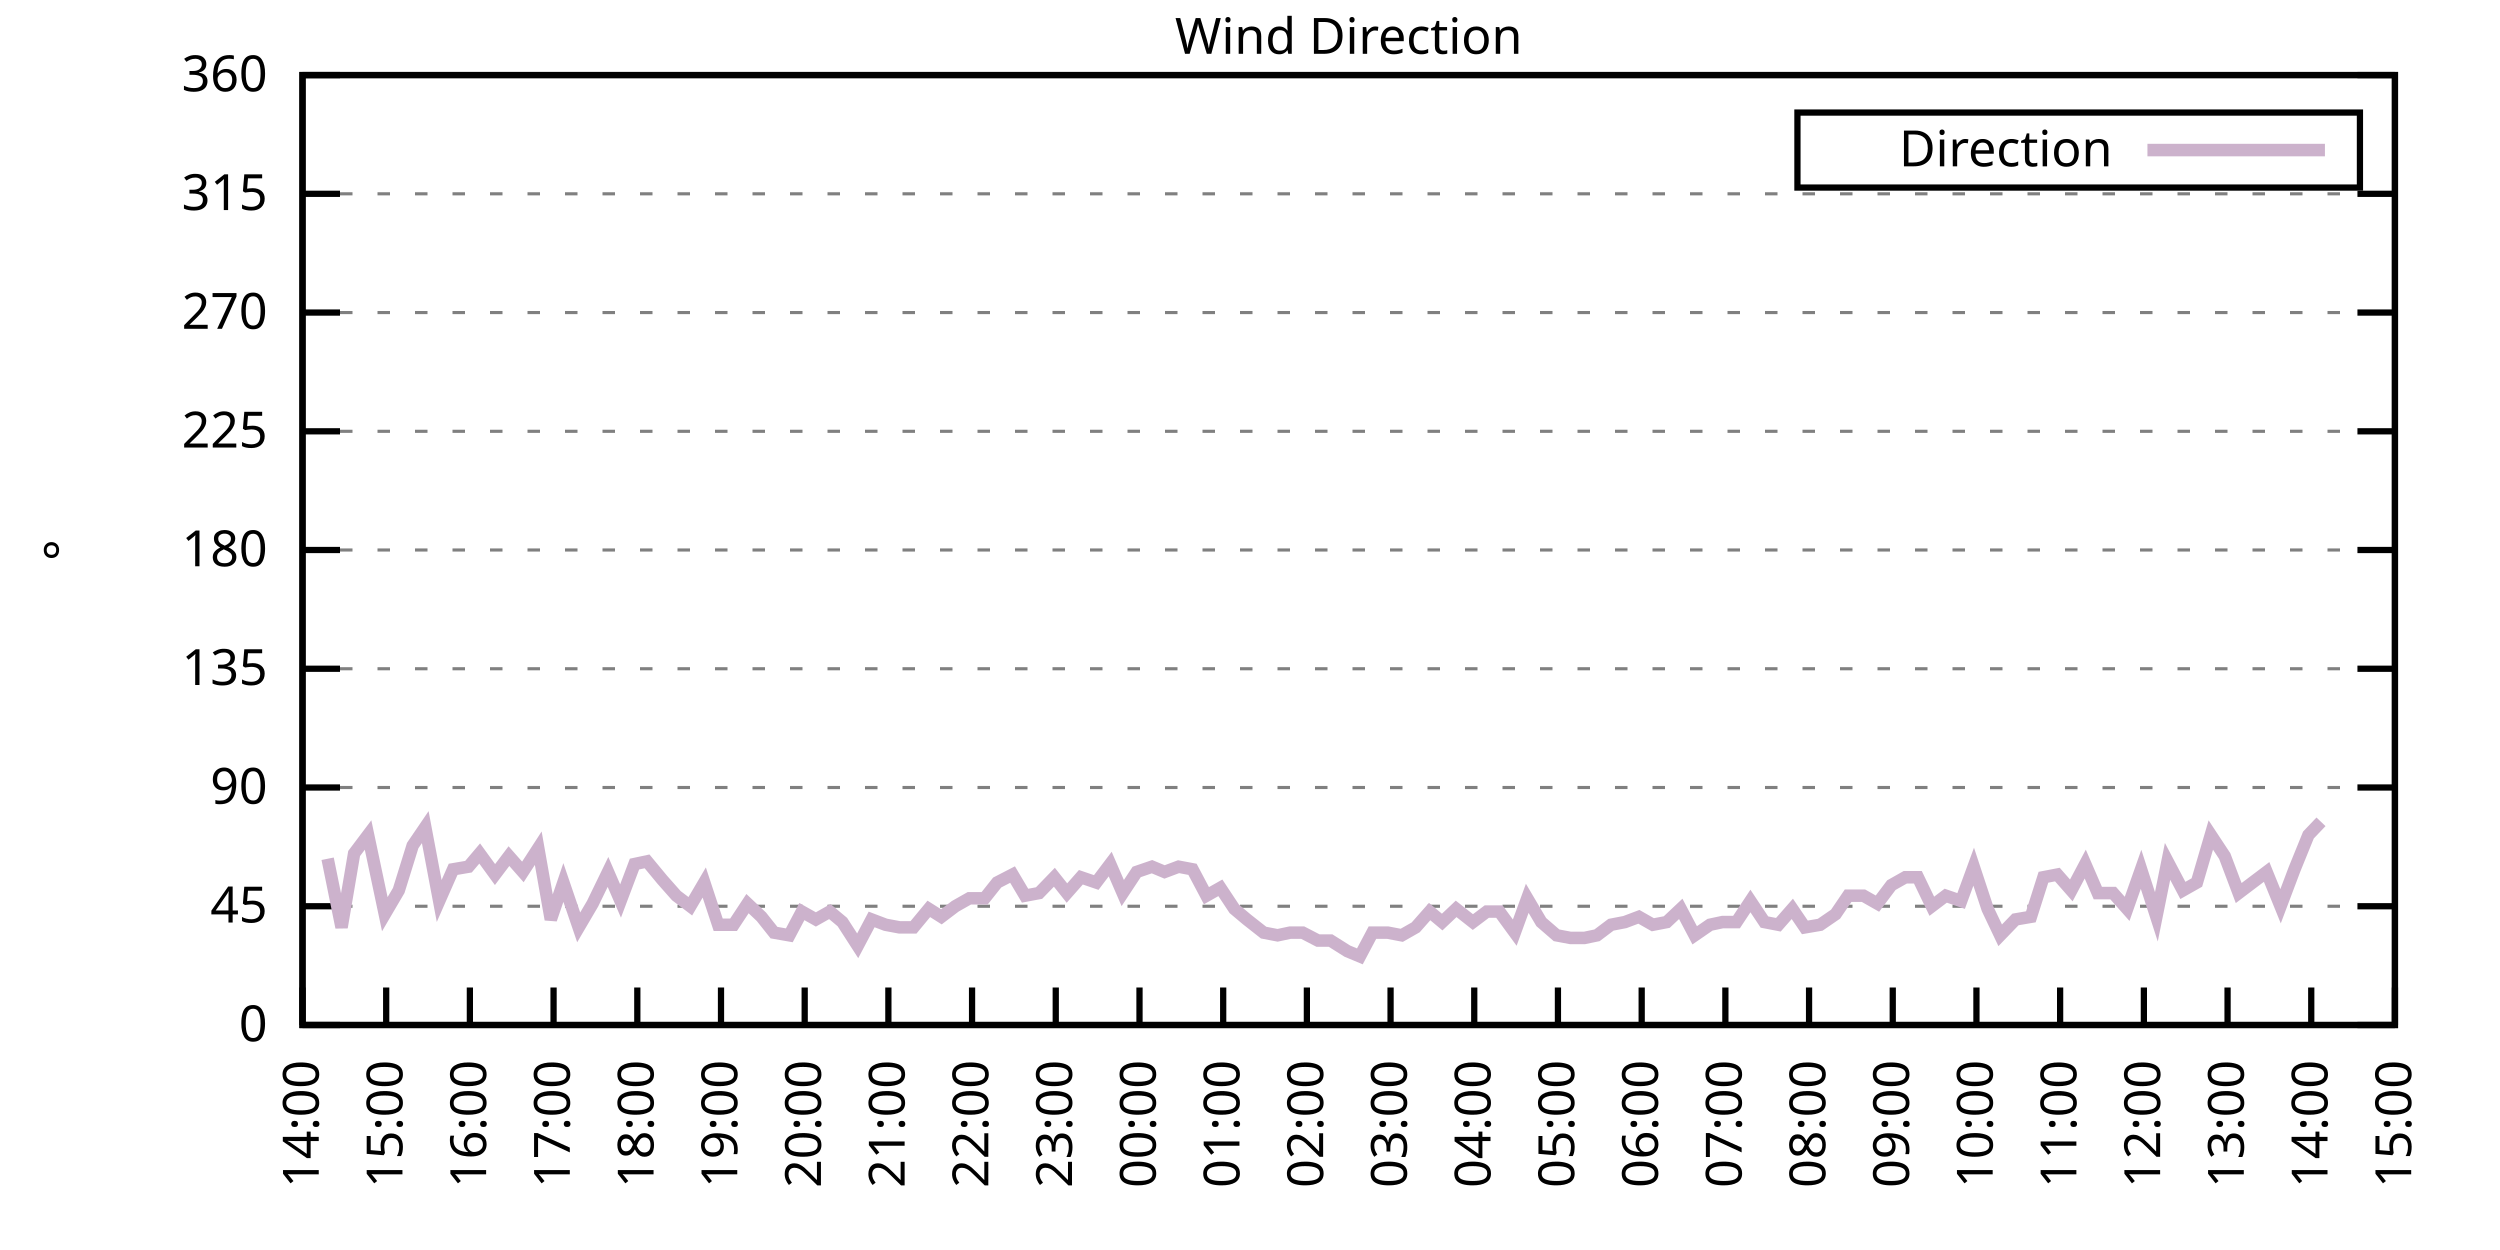
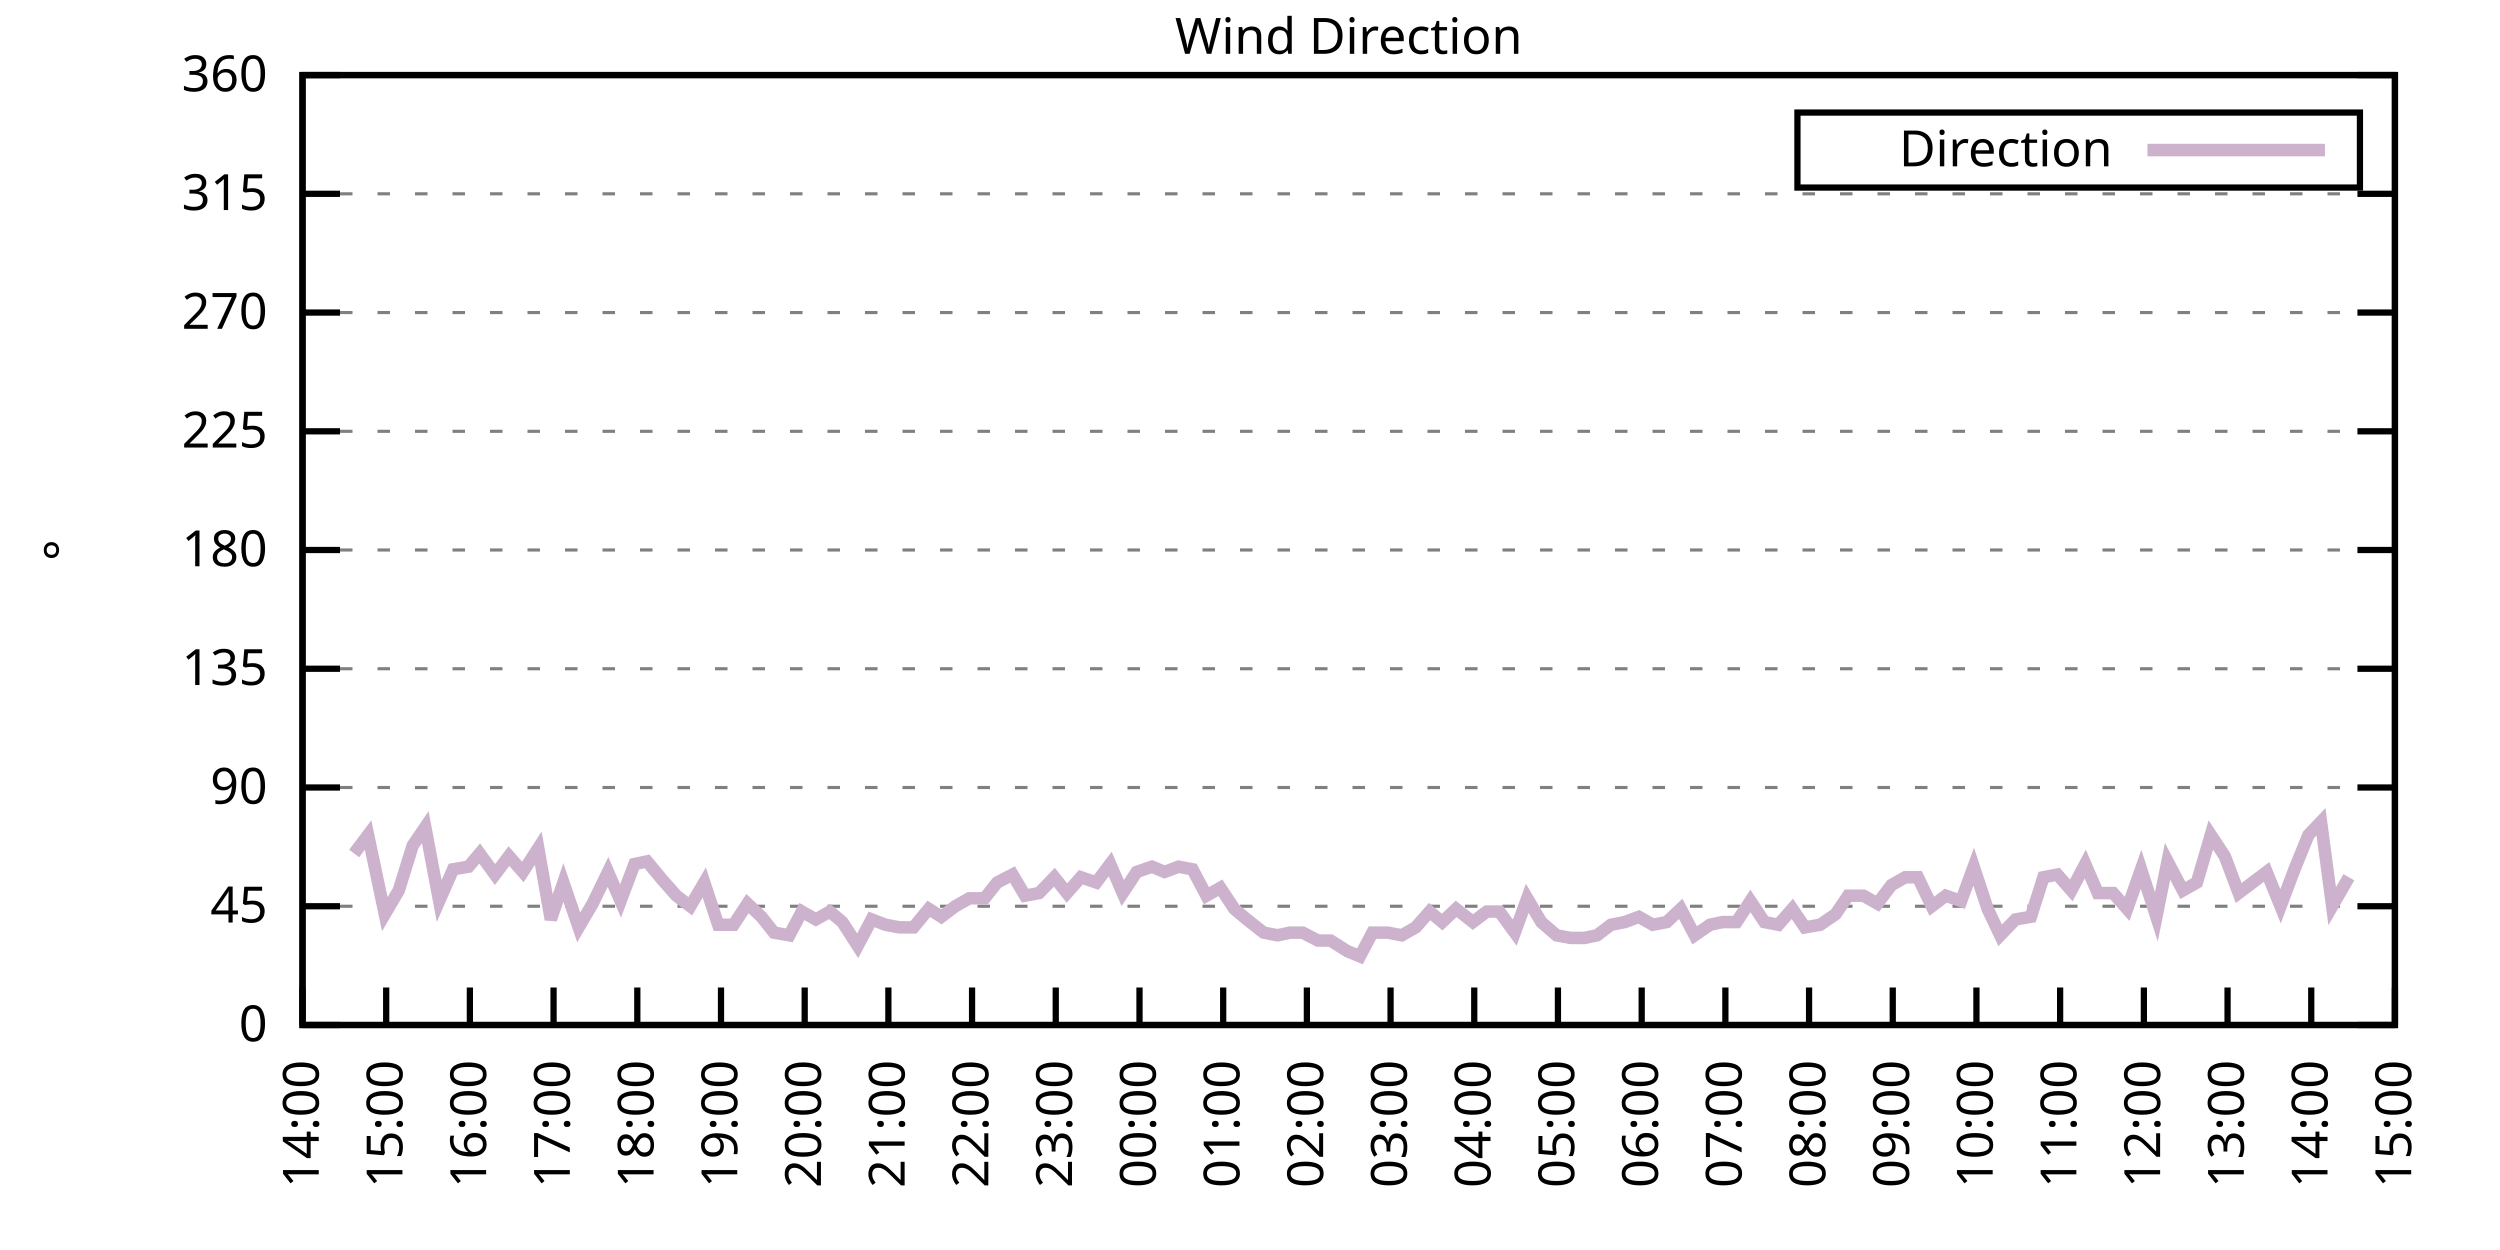
<svg xmlns="http://www.w3.org/2000/svg" xmlns:xlink="http://www.w3.org/1999/xlink" width="400" height="200" viewBox="0 0 400 200">
  <g id="gnuplot_canvas">
    <rect x="0" y="0" width="400" height="200" fill="none" />
    <defs>
      <circle id="gpDot" r="0.5" stroke-width="0.5" stroke="currentColor" />
      <path id="gpPt0" stroke-width="0.333" stroke="currentColor" d="M-1,0 h2 M0,-1 v2" />
      <path id="gpPt1" stroke-width="0.333" stroke="currentColor" d="M-1,-1 L1,1 M1,-1 L-1,1" />
      <path id="gpPt2" stroke-width="0.333" stroke="currentColor" d="M-1,0 L1,0 M0,-1 L0,1 M-1,-1 L1,1 M-1,1 L1,-1" />
      <rect id="gpPt3" stroke-width="0.333" stroke="currentColor" x="-1" y="-1" width="2" height="2" />
      <rect id="gpPt4" stroke-width="0.333" stroke="currentColor" fill="currentColor" x="-1" y="-1" width="2" height="2" />
      <circle id="gpPt5" stroke-width="0.333" stroke="currentColor" cx="0" cy="0" r="1" />
      <use xlink:href="#gpPt5" id="gpPt6" fill="currentColor" stroke="none" />
      <path id="gpPt7" stroke-width="0.333" stroke="currentColor" d="M0,-1.33 L-1.33,0.67 L1.33,0.67 z" />
      <use xlink:href="#gpPt7" id="gpPt8" fill="currentColor" stroke="none" />
      <use xlink:href="#gpPt7" id="gpPt9" stroke="currentColor" transform="rotate(180)" />
      <use xlink:href="#gpPt9" id="gpPt10" fill="currentColor" stroke="none" />
      <use xlink:href="#gpPt3" id="gpPt11" stroke="currentColor" transform="rotate(45)" />
      <use xlink:href="#gpPt11" id="gpPt12" fill="currentColor" stroke="none" />
      <path id="gpPt13" stroke-width="0.333" stroke="currentColor" d="M0,1.330 L1.265,0.411 L0.782,-1.067 L-0.782,-1.076 L-1.265,0.411 z" />
      <use xlink:href="#gpPt13" id="gpPt14" fill="currentColor" stroke="none" />
      <filter id="textbox" filterUnits="objectBoundingBox" x="0" y="0" height="1" width="1">
        <feFlood flood-color="white" flood-opacity="1" result="bgnd" />
        <feComposite in="SourceGraphic" in2="bgnd" operator="atop" />
      </filter>
      <filter id="greybox" filterUnits="objectBoundingBox" x="0" y="0" height="1" width="1">
        <feFlood flood-color="lightgrey" flood-opacity="1" result="grey" />
        <feComposite in="SourceGraphic" in2="grey" operator="atop" />
      </filter>
    </defs>
    <g fill="none" color="white" stroke="currentColor" stroke-width="1.00" stroke-linecap="butt" stroke-linejoin="miter">
</g>
    <g fill="none" color="black" stroke="currentColor" stroke-width="1.00" stroke-linecap="butt" stroke-linejoin="miter">
      <g stroke="none" shape-rendering="crispEdges">
        <polygon fill="rgb(255, 255, 255)" points="48.40,164.00 383.18,164.00 383.18,12.02 48.40,12.02 " />
      </g>
    </g>
    <g fill="none" color="black" stroke="currentColor" stroke-width="1.00" stroke-linecap="butt" stroke-linejoin="miter">
</g>
    <g fill="none" color="black" stroke="black" stroke-width="0.50" stroke-linecap="butt" stroke-linejoin="miter">
</g>
    <g fill="none" color="gray" stroke="currentColor" stroke-width="0.50" stroke-linecap="butt" stroke-linejoin="miter">
      <path stroke="gray" stroke-dasharray="2,4" class="gridline" d="M48.40,164.00 L383.19,164.00  " />
    </g>
    <g fill="none" color="gray" stroke="gray" stroke-width="1.00" stroke-linecap="butt" stroke-linejoin="miter">
</g>
    <g fill="none" color="black" stroke="currentColor" stroke-width="1.00" stroke-linecap="butt" stroke-linejoin="miter">
      <path stroke="black" d="M48.40,164.00 L54.40,164.00 M383.19,164.00 L377.19,164.00  " />
      <g transform="translate(42.80,166.60)" stroke="none" fill="black" font-family="Sans" font-size="8.00" text-anchor="end">
        <text>
          <tspan font-family="Sans"> 0</tspan>
        </text>
      </g>
    </g>
    <g fill="none" color="black" stroke="currentColor" stroke-width="1.00" stroke-linecap="butt" stroke-linejoin="miter">
</g>
    <g fill="none" color="black" stroke="black" stroke-width="0.50" stroke-linecap="butt" stroke-linejoin="miter">
</g>
    <g fill="none" color="gray" stroke="currentColor" stroke-width="0.50" stroke-linecap="butt" stroke-linejoin="miter">
      <path stroke="gray" stroke-dasharray="2,4" class="gridline" d="M48.40,145.00 L383.19,145.00  " />
    </g>
    <g fill="none" color="gray" stroke="gray" stroke-width="1.00" stroke-linecap="butt" stroke-linejoin="miter">
</g>
    <g fill="none" color="black" stroke="currentColor" stroke-width="1.00" stroke-linecap="butt" stroke-linejoin="miter">
      <path stroke="black" d="M48.40,145.00 L54.40,145.00 M383.19,145.00 L377.19,145.00  " />
      <g transform="translate(42.80,147.60)" stroke="none" fill="black" font-family="Sans" font-size="8.00" text-anchor="end">
        <text>
          <tspan font-family="Sans"> 45</tspan>
        </text>
      </g>
    </g>
    <g fill="none" color="black" stroke="currentColor" stroke-width="1.00" stroke-linecap="butt" stroke-linejoin="miter">
</g>
    <g fill="none" color="black" stroke="black" stroke-width="0.50" stroke-linecap="butt" stroke-linejoin="miter">
</g>
    <g fill="none" color="gray" stroke="currentColor" stroke-width="0.50" stroke-linecap="butt" stroke-linejoin="miter">
      <path stroke="gray" stroke-dasharray="2,4" class="gridline" d="M48.40,126.00 L383.19,126.00  " />
    </g>
    <g fill="none" color="gray" stroke="gray" stroke-width="1.00" stroke-linecap="butt" stroke-linejoin="miter">
</g>
    <g fill="none" color="black" stroke="currentColor" stroke-width="1.00" stroke-linecap="butt" stroke-linejoin="miter">
      <path stroke="black" d="M48.40,126.00 L54.40,126.00 M383.19,126.00 L377.19,126.00  " />
      <g transform="translate(42.80,128.60)" stroke="none" fill="black" font-family="Sans" font-size="8.00" text-anchor="end">
        <text>
          <tspan font-family="Sans"> 90</tspan>
        </text>
      </g>
    </g>
    <g fill="none" color="black" stroke="currentColor" stroke-width="1.00" stroke-linecap="butt" stroke-linejoin="miter">
</g>
    <g fill="none" color="black" stroke="black" stroke-width="0.50" stroke-linecap="butt" stroke-linejoin="miter">
</g>
    <g fill="none" color="gray" stroke="currentColor" stroke-width="0.50" stroke-linecap="butt" stroke-linejoin="miter">
      <path stroke="gray" stroke-dasharray="2,4" class="gridline" d="M48.40,107.00 L383.19,107.00  " />
    </g>
    <g fill="none" color="gray" stroke="gray" stroke-width="1.00" stroke-linecap="butt" stroke-linejoin="miter">
</g>
    <g fill="none" color="black" stroke="currentColor" stroke-width="1.00" stroke-linecap="butt" stroke-linejoin="miter">
      <path stroke="black" d="M48.40,107.00 L54.40,107.00 M383.19,107.00 L377.19,107.00  " />
      <g transform="translate(42.80,109.60)" stroke="none" fill="black" font-family="Sans" font-size="8.00" text-anchor="end">
        <text>
          <tspan font-family="Sans"> 135</tspan>
        </text>
      </g>
    </g>
    <g fill="none" color="black" stroke="currentColor" stroke-width="1.00" stroke-linecap="butt" stroke-linejoin="miter">
</g>
    <g fill="none" color="black" stroke="black" stroke-width="0.50" stroke-linecap="butt" stroke-linejoin="miter">
</g>
    <g fill="none" color="gray" stroke="currentColor" stroke-width="0.50" stroke-linecap="butt" stroke-linejoin="miter">
      <path stroke="gray" stroke-dasharray="2,4" class="gridline" d="M48.40,88.00 L383.19,88.00  " />
    </g>
    <g fill="none" color="gray" stroke="gray" stroke-width="1.00" stroke-linecap="butt" stroke-linejoin="miter">
</g>
    <g fill="none" color="black" stroke="currentColor" stroke-width="1.00" stroke-linecap="butt" stroke-linejoin="miter">
      <path stroke="black" d="M48.40,88.00 L54.40,88.00 M383.19,88.00 L377.19,88.00  " />
      <g transform="translate(42.80,90.60)" stroke="none" fill="black" font-family="Sans" font-size="8.00" text-anchor="end">
        <text>
          <tspan font-family="Sans"> 180</tspan>
        </text>
      </g>
    </g>
    <g fill="none" color="black" stroke="currentColor" stroke-width="1.00" stroke-linecap="butt" stroke-linejoin="miter">
</g>
    <g fill="none" color="black" stroke="black" stroke-width="0.50" stroke-linecap="butt" stroke-linejoin="miter">
</g>
    <g fill="none" color="gray" stroke="currentColor" stroke-width="0.50" stroke-linecap="butt" stroke-linejoin="miter">
      <path stroke="gray" stroke-dasharray="2,4" class="gridline" d="M48.40,69.01 L383.19,69.01  " />
    </g>
    <g fill="none" color="gray" stroke="gray" stroke-width="1.00" stroke-linecap="butt" stroke-linejoin="miter">
</g>
    <g fill="none" color="black" stroke="currentColor" stroke-width="1.00" stroke-linecap="butt" stroke-linejoin="miter">
      <path stroke="black" d="M48.40,69.01 L54.40,69.01 M383.19,69.01 L377.19,69.01  " />
      <g transform="translate(42.80,71.61)" stroke="none" fill="black" font-family="Sans" font-size="8.00" text-anchor="end">
        <text>
          <tspan font-family="Sans"> 225</tspan>
        </text>
      </g>
    </g>
    <g fill="none" color="black" stroke="currentColor" stroke-width="1.00" stroke-linecap="butt" stroke-linejoin="miter">
</g>
    <g fill="none" color="black" stroke="black" stroke-width="0.50" stroke-linecap="butt" stroke-linejoin="miter">
</g>
    <g fill="none" color="gray" stroke="currentColor" stroke-width="0.50" stroke-linecap="butt" stroke-linejoin="miter">
      <path stroke="gray" stroke-dasharray="2,4" class="gridline" d="M48.40,50.01 L383.19,50.01  " />
    </g>
    <g fill="none" color="gray" stroke="gray" stroke-width="1.00" stroke-linecap="butt" stroke-linejoin="miter">
</g>
    <g fill="none" color="black" stroke="currentColor" stroke-width="1.00" stroke-linecap="butt" stroke-linejoin="miter">
      <path stroke="black" d="M48.40,50.01 L54.40,50.01 M383.19,50.01 L377.19,50.01  " />
      <g transform="translate(42.80,52.61)" stroke="none" fill="black" font-family="Sans" font-size="8.00" text-anchor="end">
        <text>
          <tspan font-family="Sans"> 270</tspan>
        </text>
      </g>
    </g>
    <g fill="none" color="black" stroke="currentColor" stroke-width="1.00" stroke-linecap="butt" stroke-linejoin="miter">
</g>
    <g fill="none" color="black" stroke="black" stroke-width="0.50" stroke-linecap="butt" stroke-linejoin="miter">
</g>
    <g fill="none" color="gray" stroke="currentColor" stroke-width="0.50" stroke-linecap="butt" stroke-linejoin="miter">
      <path stroke="gray" stroke-dasharray="2,4" class="gridline" d="M48.40,31.01 L383.19,31.01  " />
    </g>
    <g fill="none" color="gray" stroke="gray" stroke-width="1.00" stroke-linecap="butt" stroke-linejoin="miter">
</g>
    <g fill="none" color="black" stroke="currentColor" stroke-width="1.00" stroke-linecap="butt" stroke-linejoin="miter">
      <path stroke="black" d="M48.40,31.01 L54.40,31.01 M383.19,31.01 L377.19,31.01  " />
      <g transform="translate(42.80,33.61)" stroke="none" fill="black" font-family="Sans" font-size="8.00" text-anchor="end">
        <text>
          <tspan font-family="Sans"> 315</tspan>
        </text>
      </g>
    </g>
    <g fill="none" color="black" stroke="currentColor" stroke-width="1.00" stroke-linecap="butt" stroke-linejoin="miter">
</g>
    <g fill="none" color="black" stroke="black" stroke-width="0.50" stroke-linecap="butt" stroke-linejoin="miter">
</g>
    <g fill="none" color="gray" stroke="currentColor" stroke-width="0.50" stroke-linecap="butt" stroke-linejoin="miter">
      <path stroke="gray" stroke-dasharray="2,4" class="gridline" d="M48.40,12.01 L383.19,12.01  " />
    </g>
    <g fill="none" color="gray" stroke="gray" stroke-width="1.00" stroke-linecap="butt" stroke-linejoin="miter">
</g>
    <g fill="none" color="black" stroke="currentColor" stroke-width="1.00" stroke-linecap="butt" stroke-linejoin="miter">
      <path stroke="black" d="M48.40,12.01 L54.40,12.01 M383.19,12.01 L377.19,12.01  " />
      <g transform="translate(42.80,14.61)" stroke="none" fill="black" font-family="Sans" font-size="8.00" text-anchor="end">
        <text>
          <tspan font-family="Sans"> 360</tspan>
        </text>
      </g>
    </g>
    <g fill="none" color="black" stroke="currentColor" stroke-width="1.00" stroke-linecap="butt" stroke-linejoin="miter">
      <path stroke="black" d="M48.40,164.00 L48.40,158.00  " />
      <g transform="translate(51.00,169.60) rotate(270.00)" stroke="none" fill="black" font-family="Sans" font-size="8.00" text-anchor="end">
        <text>
          <tspan font-family="Sans">14:00</tspan>
        </text>
      </g>
    </g>
    <g fill="none" color="black" stroke="currentColor" stroke-width="1.00" stroke-linecap="butt" stroke-linejoin="miter">
      <path stroke="black" d="M61.79,164.00 L61.79,158.00  " />
      <g transform="translate(64.39,169.60) rotate(270.00)" stroke="none" fill="black" font-family="Sans" font-size="8.00" text-anchor="end">
        <text>
          <tspan font-family="Sans">15:00</tspan>
        </text>
      </g>
    </g>
    <g fill="none" color="black" stroke="currentColor" stroke-width="1.00" stroke-linecap="butt" stroke-linejoin="miter">
      <path stroke="black" d="M75.18,164.00 L75.18,158.00  " />
      <g transform="translate(77.78,169.60) rotate(270.00)" stroke="none" fill="black" font-family="Sans" font-size="8.00" text-anchor="end">
        <text>
          <tspan font-family="Sans">16:00</tspan>
        </text>
      </g>
    </g>
    <g fill="none" color="black" stroke="currentColor" stroke-width="1.00" stroke-linecap="butt" stroke-linejoin="miter">
      <path stroke="black" d="M88.57,164.00 L88.57,158.00  " />
      <g transform="translate(91.17,169.60) rotate(270.00)" stroke="none" fill="black" font-family="Sans" font-size="8.00" text-anchor="end">
        <text>
          <tspan font-family="Sans">17:00</tspan>
        </text>
      </g>
    </g>
    <g fill="none" color="black" stroke="currentColor" stroke-width="1.00" stroke-linecap="butt" stroke-linejoin="miter">
      <path stroke="black" d="M101.97,164.00 L101.97,158.00  " />
      <g transform="translate(104.57,169.60) rotate(270.00)" stroke="none" fill="black" font-family="Sans" font-size="8.00" text-anchor="end">
        <text>
          <tspan font-family="Sans">18:00</tspan>
        </text>
      </g>
    </g>
    <g fill="none" color="black" stroke="currentColor" stroke-width="1.00" stroke-linecap="butt" stroke-linejoin="miter">
      <path stroke="black" d="M115.36,164.00 L115.36,158.00  " />
      <g transform="translate(117.96,169.60) rotate(270.00)" stroke="none" fill="black" font-family="Sans" font-size="8.00" text-anchor="end">
        <text>
          <tspan font-family="Sans">19:00</tspan>
        </text>
      </g>
    </g>
    <g fill="none" color="black" stroke="currentColor" stroke-width="1.00" stroke-linecap="butt" stroke-linejoin="miter">
      <path stroke="black" d="M128.75,164.00 L128.75,158.00  " />
      <g transform="translate(131.35,169.60) rotate(270.00)" stroke="none" fill="black" font-family="Sans" font-size="8.00" text-anchor="end">
        <text>
          <tspan font-family="Sans">20:00</tspan>
        </text>
      </g>
    </g>
    <g fill="none" color="black" stroke="currentColor" stroke-width="1.00" stroke-linecap="butt" stroke-linejoin="miter">
      <path stroke="black" d="M142.14,164.00 L142.14,158.00  " />
      <g transform="translate(144.74,169.60) rotate(270.00)" stroke="none" fill="black" font-family="Sans" font-size="8.00" text-anchor="end">
        <text>
          <tspan font-family="Sans">21:00</tspan>
        </text>
      </g>
    </g>
    <g fill="none" color="black" stroke="currentColor" stroke-width="1.00" stroke-linecap="butt" stroke-linejoin="miter">
      <path stroke="black" d="M155.53,164.00 L155.53,158.00  " />
      <g transform="translate(158.13,169.60) rotate(270.00)" stroke="none" fill="black" font-family="Sans" font-size="8.00" text-anchor="end">
        <text>
          <tspan font-family="Sans">22:00</tspan>
        </text>
      </g>
    </g>
    <g fill="none" color="black" stroke="currentColor" stroke-width="1.00" stroke-linecap="butt" stroke-linejoin="miter">
      <path stroke="black" d="M168.92,164.00 L168.92,158.00  " />
      <g transform="translate(171.52,169.60) rotate(270.00)" stroke="none" fill="black" font-family="Sans" font-size="8.00" text-anchor="end">
        <text>
          <tspan font-family="Sans">23:00</tspan>
        </text>
      </g>
    </g>
    <g fill="none" color="black" stroke="currentColor" stroke-width="1.00" stroke-linecap="butt" stroke-linejoin="miter">
      <path stroke="black" d="M182.32,164.00 L182.32,158.00  " />
      <g transform="translate(184.92,169.60) rotate(270.00)" stroke="none" fill="black" font-family="Sans" font-size="8.00" text-anchor="end">
        <text>
          <tspan font-family="Sans">00:00</tspan>
        </text>
      </g>
    </g>
    <g fill="none" color="black" stroke="currentColor" stroke-width="1.00" stroke-linecap="butt" stroke-linejoin="miter">
      <path stroke="black" d="M195.71,164.00 L195.71,158.00  " />
      <g transform="translate(198.31,169.60) rotate(270.00)" stroke="none" fill="black" font-family="Sans" font-size="8.00" text-anchor="end">
        <text>
          <tspan font-family="Sans">01:00</tspan>
        </text>
      </g>
    </g>
    <g fill="none" color="black" stroke="currentColor" stroke-width="1.00" stroke-linecap="butt" stroke-linejoin="miter">
      <path stroke="black" d="M209.10,164.00 L209.10,158.00  " />
      <g transform="translate(211.70,169.60) rotate(270.00)" stroke="none" fill="black" font-family="Sans" font-size="8.00" text-anchor="end">
        <text>
          <tspan font-family="Sans">02:00</tspan>
        </text>
      </g>
    </g>
    <g fill="none" color="black" stroke="currentColor" stroke-width="1.00" stroke-linecap="butt" stroke-linejoin="miter">
      <path stroke="black" d="M222.49,164.00 L222.49,158.00  " />
      <g transform="translate(225.09,169.60) rotate(270.00)" stroke="none" fill="black" font-family="Sans" font-size="8.00" text-anchor="end">
        <text>
          <tspan font-family="Sans">03:00</tspan>
        </text>
      </g>
    </g>
    <g fill="none" color="black" stroke="currentColor" stroke-width="1.00" stroke-linecap="butt" stroke-linejoin="miter">
      <path stroke="black" d="M235.88,164.00 L235.88,158.00  " />
      <g transform="translate(238.48,169.60) rotate(270.00)" stroke="none" fill="black" font-family="Sans" font-size="8.00" text-anchor="end">
        <text>
          <tspan font-family="Sans">04:00</tspan>
        </text>
      </g>
    </g>
    <g fill="none" color="black" stroke="currentColor" stroke-width="1.00" stroke-linecap="butt" stroke-linejoin="miter">
      <path stroke="black" d="M249.27,164.00 L249.27,158.00  " />
      <g transform="translate(251.87,169.60) rotate(270.00)" stroke="none" fill="black" font-family="Sans" font-size="8.00" text-anchor="end">
        <text>
          <tspan font-family="Sans">05:00</tspan>
        </text>
      </g>
    </g>
    <g fill="none" color="black" stroke="currentColor" stroke-width="1.00" stroke-linecap="butt" stroke-linejoin="miter">
      <path stroke="black" d="M262.67,164.00 L262.67,158.00  " />
      <g transform="translate(265.27,169.60) rotate(270.00)" stroke="none" fill="black" font-family="Sans" font-size="8.00" text-anchor="end">
        <text>
          <tspan font-family="Sans">06:00</tspan>
        </text>
      </g>
    </g>
    <g fill="none" color="black" stroke="currentColor" stroke-width="1.00" stroke-linecap="butt" stroke-linejoin="miter">
      <path stroke="black" d="M276.06,164.00 L276.06,158.00  " />
      <g transform="translate(278.66,169.60) rotate(270.00)" stroke="none" fill="black" font-family="Sans" font-size="8.00" text-anchor="end">
        <text>
          <tspan font-family="Sans">07:00</tspan>
        </text>
      </g>
    </g>
    <g fill="none" color="black" stroke="currentColor" stroke-width="1.00" stroke-linecap="butt" stroke-linejoin="miter">
      <path stroke="black" d="M289.45,164.00 L289.45,158.00  " />
      <g transform="translate(292.05,169.60) rotate(270.00)" stroke="none" fill="black" font-family="Sans" font-size="8.00" text-anchor="end">
        <text>
          <tspan font-family="Sans">08:00</tspan>
        </text>
      </g>
    </g>
    <g fill="none" color="black" stroke="currentColor" stroke-width="1.00" stroke-linecap="butt" stroke-linejoin="miter">
      <path stroke="black" d="M302.84,164.00 L302.84,158.00  " />
      <g transform="translate(305.44,169.60) rotate(270.00)" stroke="none" fill="black" font-family="Sans" font-size="8.00" text-anchor="end">
        <text>
          <tspan font-family="Sans">09:00</tspan>
        </text>
      </g>
    </g>
    <g fill="none" color="black" stroke="currentColor" stroke-width="1.00" stroke-linecap="butt" stroke-linejoin="miter">
      <path stroke="black" d="M316.23,164.00 L316.23,158.00  " />
      <g transform="translate(318.83,169.60) rotate(270.00)" stroke="none" fill="black" font-family="Sans" font-size="8.00" text-anchor="end">
        <text>
          <tspan font-family="Sans">10:00</tspan>
        </text>
      </g>
    </g>
    <g fill="none" color="black" stroke="currentColor" stroke-width="1.00" stroke-linecap="butt" stroke-linejoin="miter">
      <path stroke="black" d="M329.62,164.00 L329.62,158.00  " />
      <g transform="translate(332.22,169.60) rotate(270.00)" stroke="none" fill="black" font-family="Sans" font-size="8.00" text-anchor="end">
        <text>
          <tspan font-family="Sans">11:00</tspan>
        </text>
      </g>
    </g>
    <g fill="none" color="black" stroke="currentColor" stroke-width="1.00" stroke-linecap="butt" stroke-linejoin="miter">
      <path stroke="black" d="M343.02,164.00 L343.02,158.00  " />
      <g transform="translate(345.62,169.60) rotate(270.00)" stroke="none" fill="black" font-family="Sans" font-size="8.00" text-anchor="end">
        <text>
          <tspan font-family="Sans">12:00</tspan>
        </text>
      </g>
    </g>
    <g fill="none" color="black" stroke="currentColor" stroke-width="1.00" stroke-linecap="butt" stroke-linejoin="miter">
      <path stroke="black" d="M356.41,164.00 L356.41,158.00  " />
      <g transform="translate(359.01,169.60) rotate(270.00)" stroke="none" fill="black" font-family="Sans" font-size="8.00" text-anchor="end">
        <text>
          <tspan font-family="Sans">13:00</tspan>
        </text>
      </g>
    </g>
    <g fill="none" color="black" stroke="currentColor" stroke-width="1.00" stroke-linecap="butt" stroke-linejoin="miter">
      <path stroke="black" d="M369.80,164.00 L369.80,158.00  " />
      <g transform="translate(372.40,169.60) rotate(270.00)" stroke="none" fill="black" font-family="Sans" font-size="8.00" text-anchor="end">
        <text>
          <tspan font-family="Sans">14:00</tspan>
        </text>
      </g>
    </g>
    <g fill="none" color="black" stroke="currentColor" stroke-width="1.00" stroke-linecap="butt" stroke-linejoin="miter">
      <path stroke="black" d="M383.19,164.00 L383.19,158.00  " />
      <g transform="translate(385.79,169.60) rotate(270.00)" stroke="none" fill="black" font-family="Sans" font-size="8.00" text-anchor="end">
        <text>
          <tspan font-family="Sans">15:00</tspan>
        </text>
      </g>
    </g>
    <g fill="none" color="black" stroke="currentColor" stroke-width="1.00" stroke-linecap="butt" stroke-linejoin="miter">
</g>
    <g fill="none" color="black" stroke="currentColor" stroke-width="1.00" stroke-linecap="butt" stroke-linejoin="miter">
      <path stroke="black" d="M48.40,12.01 L48.40,164.00 L383.19,164.00 L383.19,12.01 L48.40,12.01 Z  " />
    </g>
    <g fill="none" color="black" stroke="currentColor" stroke-width="1.00" stroke-linecap="butt" stroke-linejoin="miter">
</g>
    <g fill="none" color="black" stroke="currentColor" stroke-width="1.00" stroke-linecap="butt" stroke-linejoin="miter">
      <path stroke="black" d="M287.59,30.01 L287.59,18.01 L377.59,18.01 L377.59,30.01 L287.59,30.01 Z  " />
    </g>
    <g id="Wind_direction_plot_1">
      <g fill="none" color="white" stroke="black" stroke-width="2.00" stroke-linecap="butt" stroke-linejoin="miter">
</g>
      <g fill="none" color="black" stroke="currentColor" stroke-width="2.00" stroke-linecap="butt" stroke-linejoin="miter">
        <g transform="translate(337.99,26.61)" stroke="none" fill="black" font-family="Sans" font-size="8.00" text-anchor="end">
          <text>
            <tspan font-family="Sans">Direction</tspan>
          </text>
        </g>
      </g>
      <g fill="none" color="black" stroke="currentColor" stroke-width="2.00" stroke-linecap="butt" stroke-linejoin="miter">
-         <path stroke="rgb(204, 178, 204)" d="M343.59,24.01 L371.99,24.01 M52.42,137.40 L54.65,148.38 L56.66,136.56 L58.89,133.60 L61.57,146.27 L63.80,142.47   L66.03,135.29 L68.04,132.34 L70.27,144.16 L72.50,139.09 L74.96,138.67 L76.75,136.56 L79.20,139.93 L81.43,136.98   L83.66,139.51 L86.12,135.71 L88.13,147.11 L90.14,141.20 L92.59,148.38 L94.82,144.58 L97.28,139.51 L99.29,144.16   L101.52,138.25 L103.53,137.82 L105.98,140.78 L108.22,143.31 L110.45,145.00 L112.68,141.20 L114.91,147.96 L117.37,147.96   L119.60,144.58 L121.83,146.69 L123.84,149.22 L126.29,149.65 L128.30,145.85 L130.54,147.11 L132.77,145.85 L134.78,147.53   L137.23,151.33 L139.46,147.11 L141.69,147.96 L143.93,148.38 L146.16,148.38 L148.61,145.42 L150.62,146.69 L152.85,145.00   L155.09,143.73 L157.54,143.73 L159.55,141.20 L162.01,139.93 L164.01,143.31 L166.25,142.89 L168.70,140.36 L170.71,142.89   L172.94,140.36 L175.40,141.20 L177.63,138.25 L179.64,142.89 L181.87,139.51 L184.32,138.67 L186.33,139.51 L188.57,138.67   L190.80,139.09 L193.03,143.31 L195.26,142.05 L197.49,145.42 L199.50,147.11 L202.18,149.22 L204.41,149.65 L206.42,149.22   L208.43,149.22 L210.88,150.49 L212.89,150.49 L215.57,152.18 L217.58,153.02 L219.59,149.22 L222.04,149.22 L224.28,149.65   L226.51,148.38 L228.74,145.85 L230.75,147.53 L232.98,145.42 L235.66,147.53 L237.89,145.85 L239.90,145.85 L242.36,149.22   L244.36,143.73 L246.60,147.53 L249.05,149.65 L251.28,150.07 L253.51,150.07 L255.52,149.65 L257.76,147.96 L259.99,147.53   L262.22,146.69 L264.45,147.96 L266.68,147.53 L268.92,145.42 L271.15,149.65 L273.60,147.96 L275.61,147.53 L277.84,147.53   L280.07,144.16 L282.31,147.53 L284.54,147.96 L286.77,145.42 L288.78,148.38 L291.23,147.96 L293.69,146.27 L295.70,143.31   L298.15,143.31 L300.39,144.58 L302.62,141.62 L304.85,140.36 L306.86,140.36 L309.09,145.00 L311.32,143.31 L313.78,144.16   L315.79,138.67 L318.02,145.42 L320.03,149.65 L322.48,147.11 L324.94,146.69 L326.95,140.36 L329.18,139.93 L331.41,142.47   L333.64,138.25 L335.65,142.89 L338.10,142.89 L340.34,145.42 L342.57,139.09 L345.02,146.69 L346.81,137.82 L349.26,142.47   L351.50,141.20 L353.73,133.60 L355.96,136.98 L358.19,142.89 L360.42,141.20 L362.66,139.51 L364.89,145.00 L367.12,139.09   L369.35,133.60 L371.36,131.49  " />
+         <path stroke="rgb(204, 178, 204)" d="M343.59,24.01 L371.99,24.01 M56.66,136.56 L58.89,133.60 L61.57,146.27 L63.80,142.47 L66.03,135.29 L68.04,132.34   L70.27,144.16 L72.50,139.09 L74.96,138.67 L76.75,136.56 L79.20,139.93 L81.43,136.98 L83.66,139.51 L86.12,135.71   L88.13,147.11 L90.14,141.20 L92.59,148.38 L94.82,144.58 L97.28,139.51 L99.29,144.16 L101.52,138.25 L103.53,137.82   L105.98,140.78 L108.22,143.31 L110.45,145.00 L112.68,141.20 L114.91,147.96 L117.37,147.96 L119.60,144.58 L121.83,146.69   L123.84,149.22 L126.29,149.65 L128.30,145.85 L130.54,147.11 L132.77,145.85 L134.78,147.53 L137.23,151.33 L139.46,147.11   L141.69,147.96 L143.93,148.38 L146.16,148.38 L148.61,145.42 L150.62,146.69 L152.85,145.00 L155.09,143.73 L157.54,143.73   L159.55,141.20 L162.01,139.93 L164.01,143.31 L166.25,142.89 L168.70,140.36 L170.71,142.89 L172.94,140.36 L175.40,141.20   L177.63,138.25 L179.64,142.89 L181.87,139.51 L184.32,138.67 L186.33,139.51 L188.57,138.67 L190.80,139.09 L193.03,143.31   L195.26,142.05 L197.49,145.42 L199.50,147.11 L202.18,149.22 L204.41,149.65 L206.42,149.22 L208.43,149.22 L210.88,150.49   L212.89,150.49 L215.57,152.18 L217.58,153.02 L219.59,149.22 L222.04,149.22 L224.28,149.65 L226.51,148.38 L228.74,145.85   L230.75,147.53 L232.98,145.42 L235.66,147.53 L237.89,145.85 L239.90,145.85 L242.36,149.22 L244.36,143.73 L246.60,147.53   L249.05,149.65 L251.28,150.07 L253.51,150.07 L255.52,149.65 L257.76,147.96 L259.99,147.53 L262.22,146.69 L264.45,147.96   L266.68,147.53 L268.92,145.42 L271.15,149.65 L273.60,147.96 L275.61,147.53 L277.84,147.53 L280.07,144.16 L282.31,147.53   L284.54,147.96 L286.77,145.42 L288.78,148.38 L291.23,147.96 L293.69,146.27 L295.70,143.31 L298.15,143.31 L300.39,144.58   L302.62,141.62 L304.85,140.36 L306.86,140.36 L309.09,145.00 L311.32,143.31 L313.78,144.16 L315.79,138.67 L318.02,145.42   L320.03,149.65 L322.48,147.11 L324.94,146.69 L326.95,140.36 L329.18,139.93 L331.41,142.47 L333.64,138.25 L335.65,142.89   L338.10,142.89 L340.34,145.42 L342.57,139.09 L345.02,146.69 L346.81,137.82 L349.26,142.47 L351.50,141.20 L353.73,133.60   L355.96,136.98 L358.19,142.89 L360.42,141.20 L362.66,139.51 L364.89,145.00 L367.12,139.09 L369.35,133.60 L371.36,131.49   L373.15,145.00 L375.82,140.36  " />
      </g>
    </g>
    <g fill="none" color="black" stroke="currentColor" stroke-width="2.00" stroke-linecap="butt" stroke-linejoin="miter">
</g>
    <g fill="none" color="black" stroke="black" stroke-width="1.00" stroke-linecap="butt" stroke-linejoin="miter">
</g>
    <g fill="none" color="black" stroke="currentColor" stroke-width="1.00" stroke-linecap="butt" stroke-linejoin="miter">
      <path stroke="black" d="M48.40,12.01 L48.40,164.00 L383.19,164.00 L383.19,12.01 L48.40,12.01 Z  " />
      <g transform="translate(12.80,88.01) rotate(270.00)" stroke="none" fill="black" font-family="Sans" font-size="8.00" text-anchor="middle">
        <text>
          <tspan font-family="Sans">°</tspan>
        </text>
      </g>
    </g>
    <g fill="none" color="black" stroke="currentColor" stroke-width="1.00" stroke-linecap="butt" stroke-linejoin="miter">
</g>
    <g fill="none" color="black" stroke="currentColor" stroke-width="1.00" stroke-linecap="butt" stroke-linejoin="miter">
      <g transform="translate(215.79,8.61)" stroke="none" fill="black" font-family="Sans" font-size="8.00" text-anchor="middle">
        <text>
          <tspan font-family="Sans">Wind Direction</tspan>
        </text>
      </g>
    </g>
    <g fill="none" color="black" stroke="currentColor" stroke-width="1.00" stroke-linecap="butt" stroke-linejoin="miter">
</g>
  </g>
</svg>
